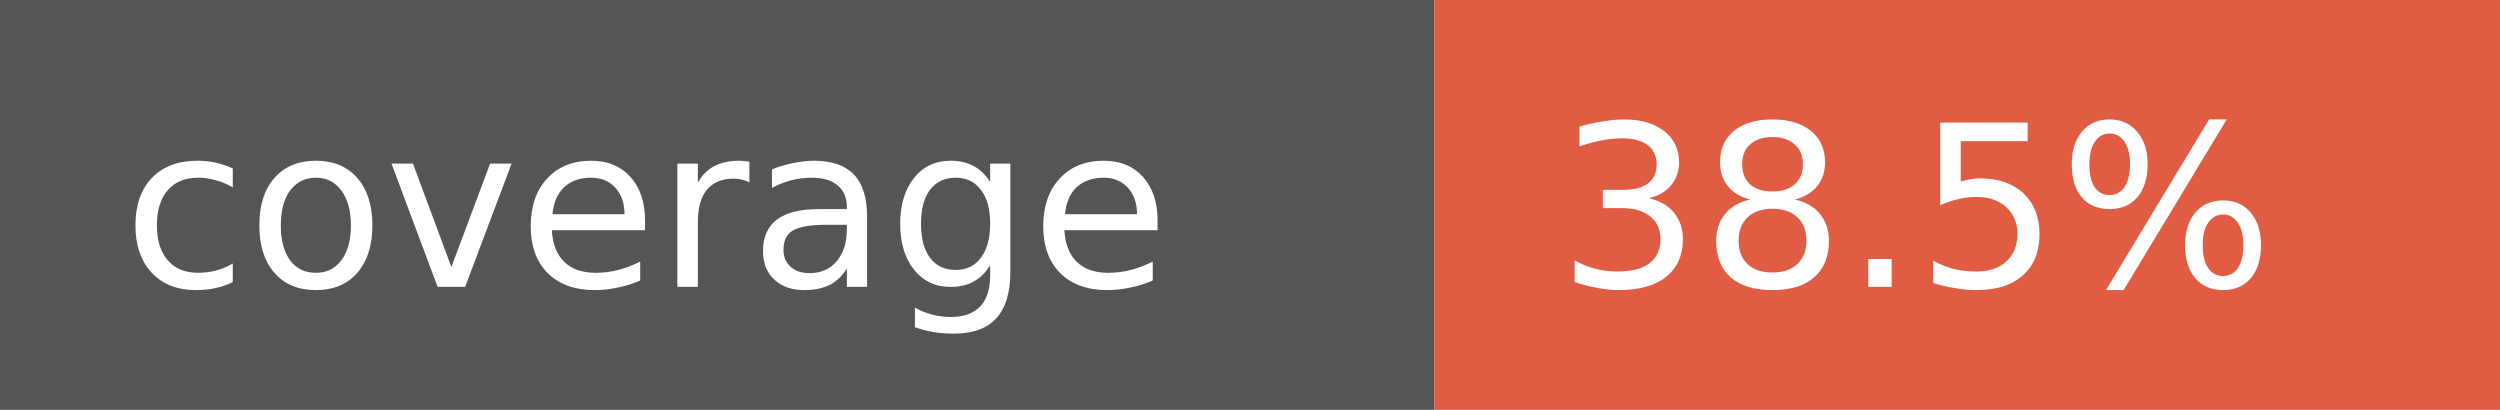
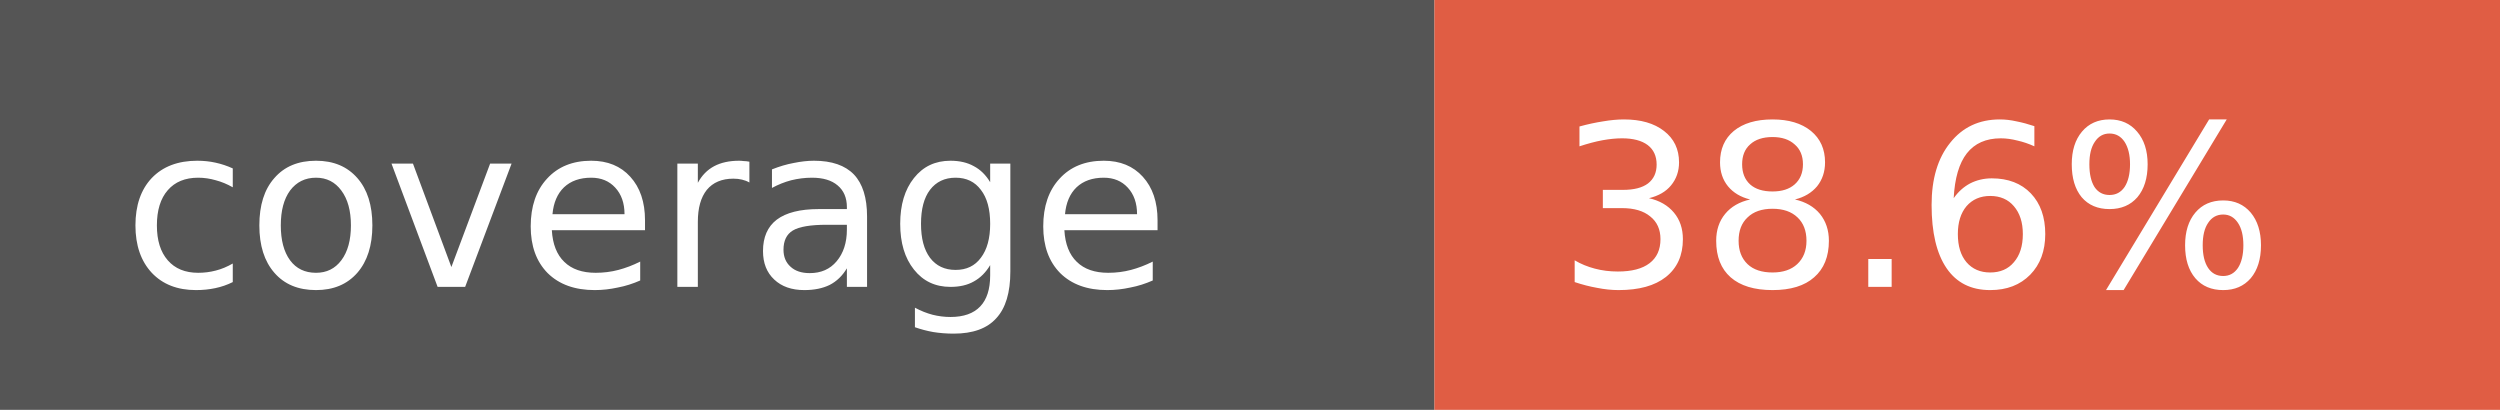
- <svg xmlns="http://www.w3.org/2000/svg" width="122" height="20" role="img" aria-label="coverage: 38.5%">
+ <svg xmlns="http://www.w3.org/2000/svg" width="122" height="20" role="img" aria-label="coverage: 38.6%">
  <rect width="70" height="20" fill="#555" />
  <rect x="70" width="52" height="20" fill="#e05d44" />
  <g fill="#fff" font-family="Verdana,Geneva,DejaVu Sans,sans-serif" font-size="11">
    <text x="6" y="14">coverage</text>
-     <text x="76" y="14">38.5%</text>
+     <text x="76" y="14">38.6%</text>
  </g>
</svg>
